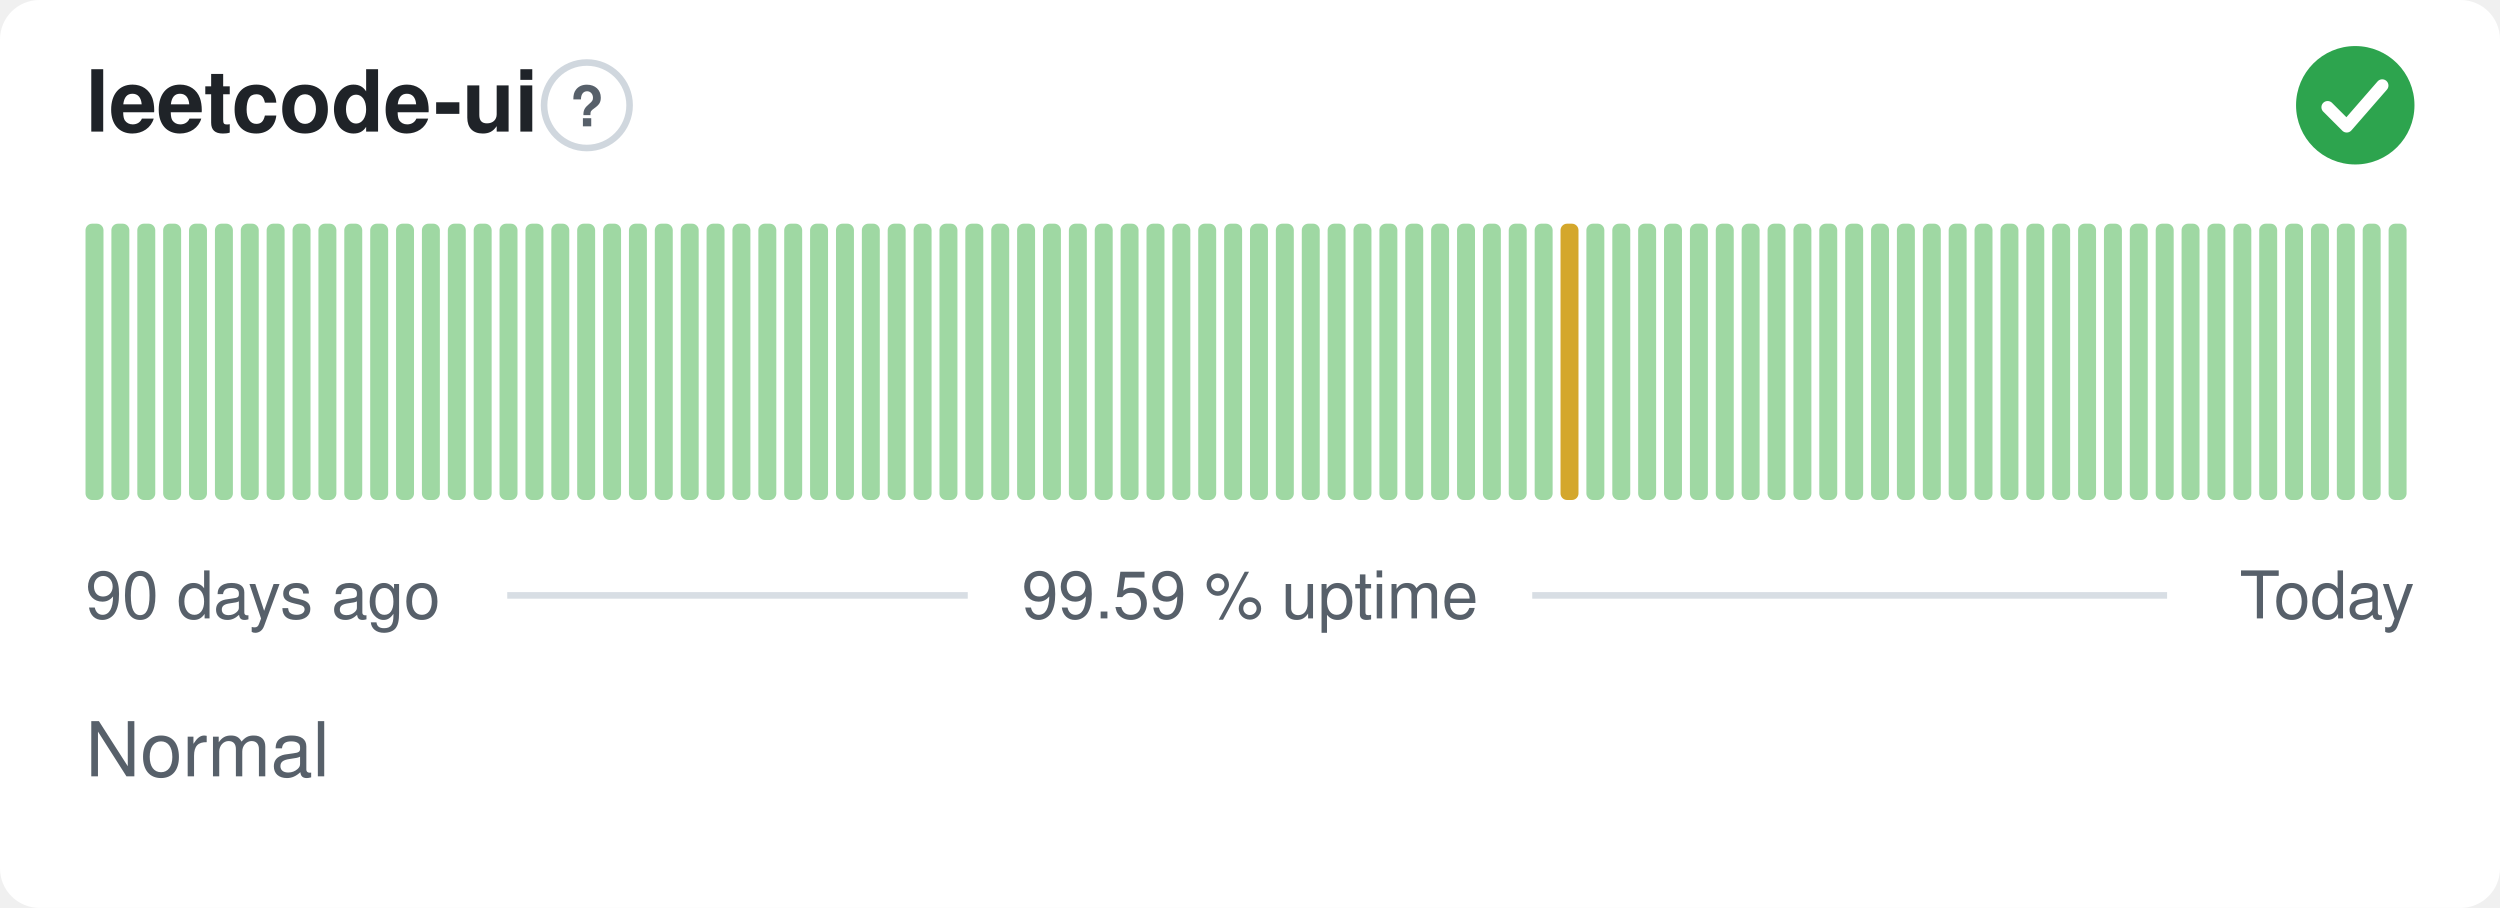
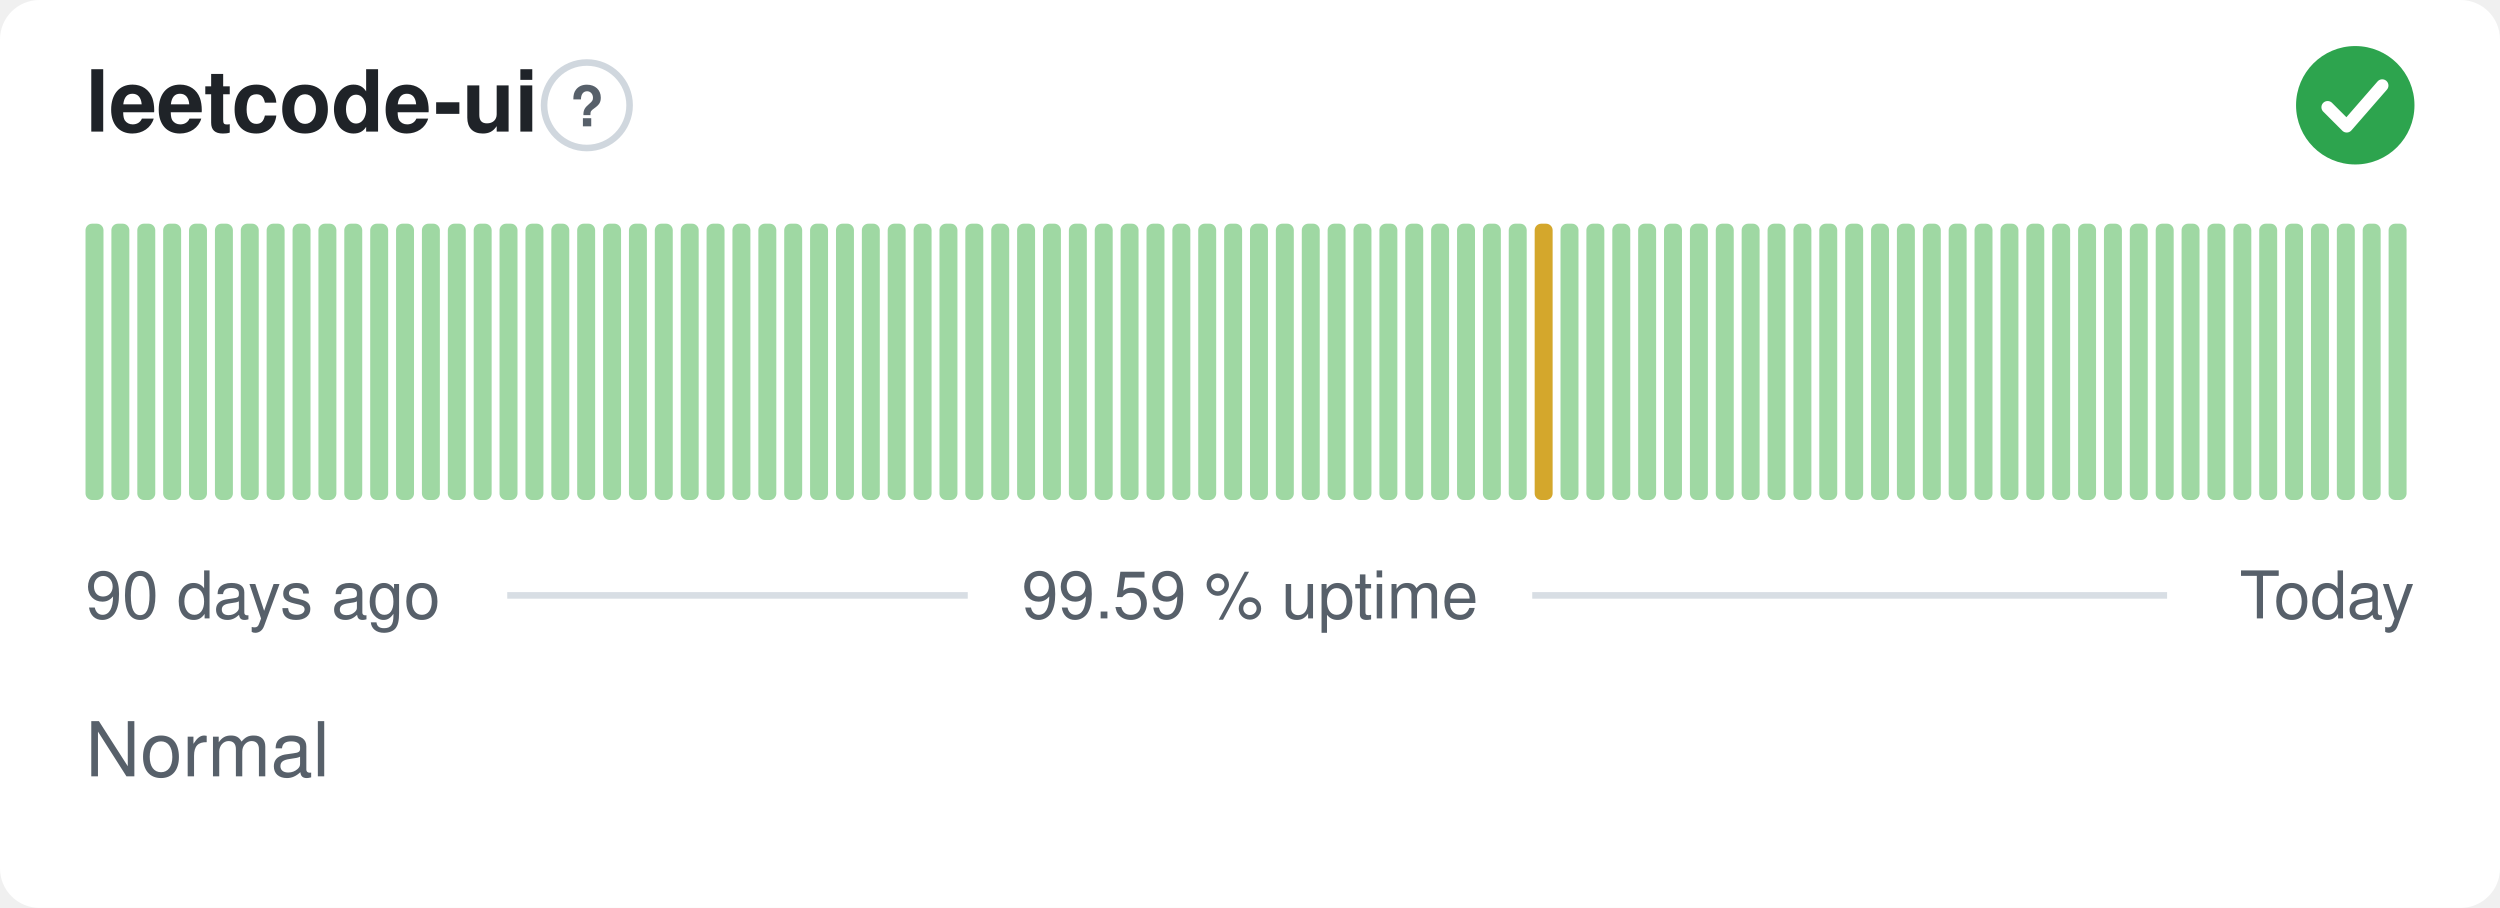
<svg xmlns="http://www.w3.org/2000/svg" width="380" height="138" viewBox="0 0 380 138" role="img" aria-label="leetcode-ui: Normal, 99.59 % uptime over the last 90 days" font-family="-apple-system,BlinkMacSystemFont,'Segoe UI',Helvetica,Arial,sans-serif">
  <style>
    @media (prefers-color-scheme: dark) {
      .bg { fill: #0d1117 }
      .title { fill: #e6edf3 }
      .muted { fill: #8b949e }
      .hint { stroke: #30363d }
      .rule { stroke: #30363d }
      .nodata { fill: #21262d }
    }
  </style>
  <rect class="bg" width="380" height="138" rx="6" fill="#ffffff" />
  <text class="title" x="13" y="20" font-size="13" font-weight="600" fill="#1f2328">leetcode-ui</text>
  <circle class="hint" cx="89.2" cy="16" r="6.5" fill="none" stroke="#d0d7de" stroke-width="1" />
  <text class="muted" x="89.2" y="19.2" text-anchor="middle" font-size="8.5" font-weight="700" fill="#57606a">?</text>
  <circle cx="358" cy="16" r="9" fill="#2da44e" />
  <path d="M353.80 16.30l2.90 2.90 5.40 -6.20" fill="none" stroke="#fff" stroke-width="1.89" stroke-linecap="round" stroke-linejoin="round" />
  <rect x="13.00" y="34.00" width="2.73" height="42.00" rx="1" fill="#9fd8a3" />
  <rect x="16.93" y="34.00" width="2.73" height="42.00" rx="1" fill="#9fd8a3" />
  <rect x="20.87" y="34.00" width="2.73" height="42.00" rx="1" fill="#9fd8a3" />
  <rect x="24.80" y="34.00" width="2.73" height="42.00" rx="1" fill="#9fd8a3" />
  <rect x="28.73" y="34.00" width="2.73" height="42.00" rx="1" fill="#9fd8a3" />
  <rect x="32.67" y="34.00" width="2.73" height="42.00" rx="1" fill="#9fd8a3" />
  <rect x="36.60" y="34.00" width="2.73" height="42.00" rx="1" fill="#9fd8a3" />
  <rect x="40.53" y="34.00" width="2.73" height="42.00" rx="1" fill="#9fd8a3" />
  <rect x="44.47" y="34.00" width="2.73" height="42.00" rx="1" fill="#9fd8a3" />
  <rect x="48.40" y="34.00" width="2.73" height="42.00" rx="1" fill="#9fd8a3" />
  <rect x="52.33" y="34.00" width="2.73" height="42.00" rx="1" fill="#9fd8a3" />
  <rect x="56.27" y="34.00" width="2.73" height="42.00" rx="1" fill="#9fd8a3" />
  <rect x="60.20" y="34.00" width="2.73" height="42.00" rx="1" fill="#9fd8a3" />
  <rect x="64.13" y="34.00" width="2.73" height="42.00" rx="1" fill="#9fd8a3" />
  <rect x="68.07" y="34.00" width="2.73" height="42.00" rx="1" fill="#9fd8a3" />
  <rect x="72.00" y="34.00" width="2.73" height="42.00" rx="1" fill="#9fd8a3" />
  <rect x="75.93" y="34.00" width="2.73" height="42.00" rx="1" fill="#9fd8a3" />
  <rect x="79.87" y="34.00" width="2.73" height="42.00" rx="1" fill="#9fd8a3" />
  <rect x="83.80" y="34.00" width="2.73" height="42.00" rx="1" fill="#9fd8a3" />
  <rect x="87.73" y="34.00" width="2.73" height="42.00" rx="1" fill="#9fd8a3" />
  <rect x="91.67" y="34.00" width="2.73" height="42.00" rx="1" fill="#9fd8a3" />
  <rect x="95.60" y="34.00" width="2.73" height="42.00" rx="1" fill="#9fd8a3" />
  <rect x="99.53" y="34.00" width="2.73" height="42.00" rx="1" fill="#9fd8a3" />
  <rect x="103.47" y="34.00" width="2.73" height="42.00" rx="1" fill="#9fd8a3" />
  <rect x="107.40" y="34.00" width="2.73" height="42.00" rx="1" fill="#9fd8a3" />
  <rect x="111.33" y="34.00" width="2.73" height="42.00" rx="1" fill="#9fd8a3" />
  <rect x="115.27" y="34.00" width="2.73" height="42.00" rx="1" fill="#9fd8a3" />
  <rect x="119.20" y="34.00" width="2.73" height="42.00" rx="1" fill="#9fd8a3" />
  <rect x="123.13" y="34.00" width="2.73" height="42.00" rx="1" fill="#9fd8a3" />
  <rect x="127.07" y="34.00" width="2.73" height="42.00" rx="1" fill="#9fd8a3" />
  <rect x="131.00" y="34.00" width="2.73" height="42.00" rx="1" fill="#9fd8a3" />
  <rect x="134.93" y="34.00" width="2.73" height="42.00" rx="1" fill="#9fd8a3" />
  <rect x="138.87" y="34.00" width="2.73" height="42.00" rx="1" fill="#9fd8a3" />
  <rect x="142.80" y="34.00" width="2.73" height="42.00" rx="1" fill="#9fd8a3" />
  <rect x="146.73" y="34.00" width="2.73" height="42.00" rx="1" fill="#9fd8a3" />
  <rect x="150.67" y="34.00" width="2.73" height="42.00" rx="1" fill="#9fd8a3" />
  <rect x="154.60" y="34.00" width="2.73" height="42.00" rx="1" fill="#9fd8a3" />
  <rect x="158.53" y="34.00" width="2.73" height="42.00" rx="1" fill="#9fd8a3" />
  <rect x="162.47" y="34.00" width="2.73" height="42.00" rx="1" fill="#9fd8a3" />
  <rect x="166.40" y="34.00" width="2.73" height="42.00" rx="1" fill="#9fd8a3" />
  <rect x="170.33" y="34.00" width="2.73" height="42.00" rx="1" fill="#9fd8a3" />
  <rect x="174.27" y="34.00" width="2.73" height="42.00" rx="1" fill="#9fd8a3" />
  <rect x="178.20" y="34.00" width="2.73" height="42.00" rx="1" fill="#9fd8a3" />
  <rect x="182.13" y="34.00" width="2.73" height="42.00" rx="1" fill="#9fd8a3" />
  <rect x="186.07" y="34.00" width="2.73" height="42.00" rx="1" fill="#9fd8a3" />
  <rect x="190.00" y="34.00" width="2.73" height="42.00" rx="1" fill="#9fd8a3" />
  <rect x="193.93" y="34.00" width="2.73" height="42.00" rx="1" fill="#9fd8a3" />
  <rect x="197.87" y="34.00" width="2.73" height="42.00" rx="1" fill="#9fd8a3" />
  <rect x="201.80" y="34.00" width="2.73" height="42.00" rx="1" fill="#9fd8a3" />
  <rect x="205.73" y="34.00" width="2.73" height="42.00" rx="1" fill="#9fd8a3" />
  <rect x="209.67" y="34.00" width="2.73" height="42.00" rx="1" fill="#9fd8a3" />
  <rect x="213.60" y="34.00" width="2.73" height="42.00" rx="1" fill="#9fd8a3" />
  <rect x="217.53" y="34.00" width="2.73" height="42.00" rx="1" fill="#9fd8a3" />
  <rect x="221.47" y="34.00" width="2.73" height="42.00" rx="1" fill="#9fd8a3" />
  <rect x="225.40" y="34.00" width="2.73" height="42.00" rx="1" fill="#9fd8a3" />
  <rect x="229.33" y="34.00" width="2.73" height="42.00" rx="1" fill="#9fd8a3" />
-   <rect x="233.27" y="34.00" width="2.73" height="42.00" rx="1" fill="#9fd8a3" />
-   <rect x="237.20" y="34.00" width="2.73" height="42.00" rx="1" fill="#d4a72c" />
+   <rect x="233.27" y="34.00" width="2.73" height="42.00" rx="1" fill="#d4a72c" />
+   <rect x="237.20" y="34.00" width="2.73" height="42.00" rx="1" fill="#9fd8a3" />
  <rect x="241.13" y="34.00" width="2.73" height="42.00" rx="1" fill="#9fd8a3" />
  <rect x="245.07" y="34.00" width="2.73" height="42.00" rx="1" fill="#9fd8a3" />
  <rect x="249.00" y="34.00" width="2.73" height="42.00" rx="1" fill="#9fd8a3" />
  <rect x="252.93" y="34.00" width="2.73" height="42.00" rx="1" fill="#9fd8a3" />
  <rect x="256.87" y="34.00" width="2.73" height="42.00" rx="1" fill="#9fd8a3" />
  <rect x="260.80" y="34.00" width="2.73" height="42.00" rx="1" fill="#9fd8a3" />
  <rect x="264.73" y="34.00" width="2.73" height="42.00" rx="1" fill="#9fd8a3" />
  <rect x="268.67" y="34.00" width="2.73" height="42.00" rx="1" fill="#9fd8a3" />
  <rect x="272.60" y="34.00" width="2.73" height="42.00" rx="1" fill="#9fd8a3" />
  <rect x="276.53" y="34.00" width="2.73" height="42.00" rx="1" fill="#9fd8a3" />
  <rect x="280.47" y="34.00" width="2.73" height="42.00" rx="1" fill="#9fd8a3" />
  <rect x="284.40" y="34.00" width="2.73" height="42.00" rx="1" fill="#9fd8a3" />
  <rect x="288.33" y="34.00" width="2.73" height="42.00" rx="1" fill="#9fd8a3" />
  <rect x="292.27" y="34.00" width="2.73" height="42.00" rx="1" fill="#9fd8a3" />
  <rect x="296.20" y="34.00" width="2.73" height="42.00" rx="1" fill="#9fd8a3" />
  <rect x="300.13" y="34.00" width="2.73" height="42.00" rx="1" fill="#9fd8a3" />
  <rect x="304.07" y="34.00" width="2.73" height="42.00" rx="1" fill="#9fd8a3" />
  <rect x="308.00" y="34.00" width="2.73" height="42.00" rx="1" fill="#9fd8a3" />
  <rect x="311.93" y="34.00" width="2.73" height="42.00" rx="1" fill="#9fd8a3" />
  <rect x="315.87" y="34.00" width="2.73" height="42.00" rx="1" fill="#9fd8a3" />
  <rect x="319.80" y="34.00" width="2.73" height="42.00" rx="1" fill="#9fd8a3" />
  <rect x="323.73" y="34.00" width="2.73" height="42.00" rx="1" fill="#9fd8a3" />
  <rect x="327.67" y="34.00" width="2.73" height="42.00" rx="1" fill="#9fd8a3" />
  <rect x="331.60" y="34.00" width="2.73" height="42.00" rx="1" fill="#9fd8a3" />
  <rect x="335.53" y="34.00" width="2.73" height="42.00" rx="1" fill="#9fd8a3" />
  <rect x="339.47" y="34.00" width="2.73" height="42.00" rx="1" fill="#9fd8a3" />
  <rect x="343.40" y="34.00" width="2.73" height="42.00" rx="1" fill="#9fd8a3" />
  <rect x="347.33" y="34.00" width="2.73" height="42.00" rx="1" fill="#9fd8a3" />
  <rect x="351.27" y="34.00" width="2.73" height="42.00" rx="1" fill="#9fd8a3" />
  <rect x="355.20" y="34.00" width="2.73" height="42.00" rx="1" fill="#9fd8a3" />
  <rect x="359.13" y="34.00" width="2.73" height="42.00" rx="1" fill="#9fd8a3" />
  <rect x="363.07" y="34.00" width="2.73" height="42.00" rx="1" fill="#9fd8a3" />
  <text class="muted" x="13" y="94" font-size="10" fill="#57606a">90 days ago</text>
  <text class="muted" x="190" y="94" text-anchor="middle" font-size="10" fill="#57606a">99.59 % uptime</text>
  <text class="muted" x="367" y="94" text-anchor="end" font-size="10" fill="#57606a">Today</text>
  <line class="rule" x1="77.1" y1="90.5" x2="147.1" y2="90.5" stroke="#d8dee4" stroke-width="1" />
  <line class="rule" x1="232.9" y1="90.5" x2="329.4" y2="90.5" stroke="#d8dee4" stroke-width="1" />
  <text class="muted" x="13" y="118" font-size="11.5" fill="#57606a">Normal</text>
</svg>
